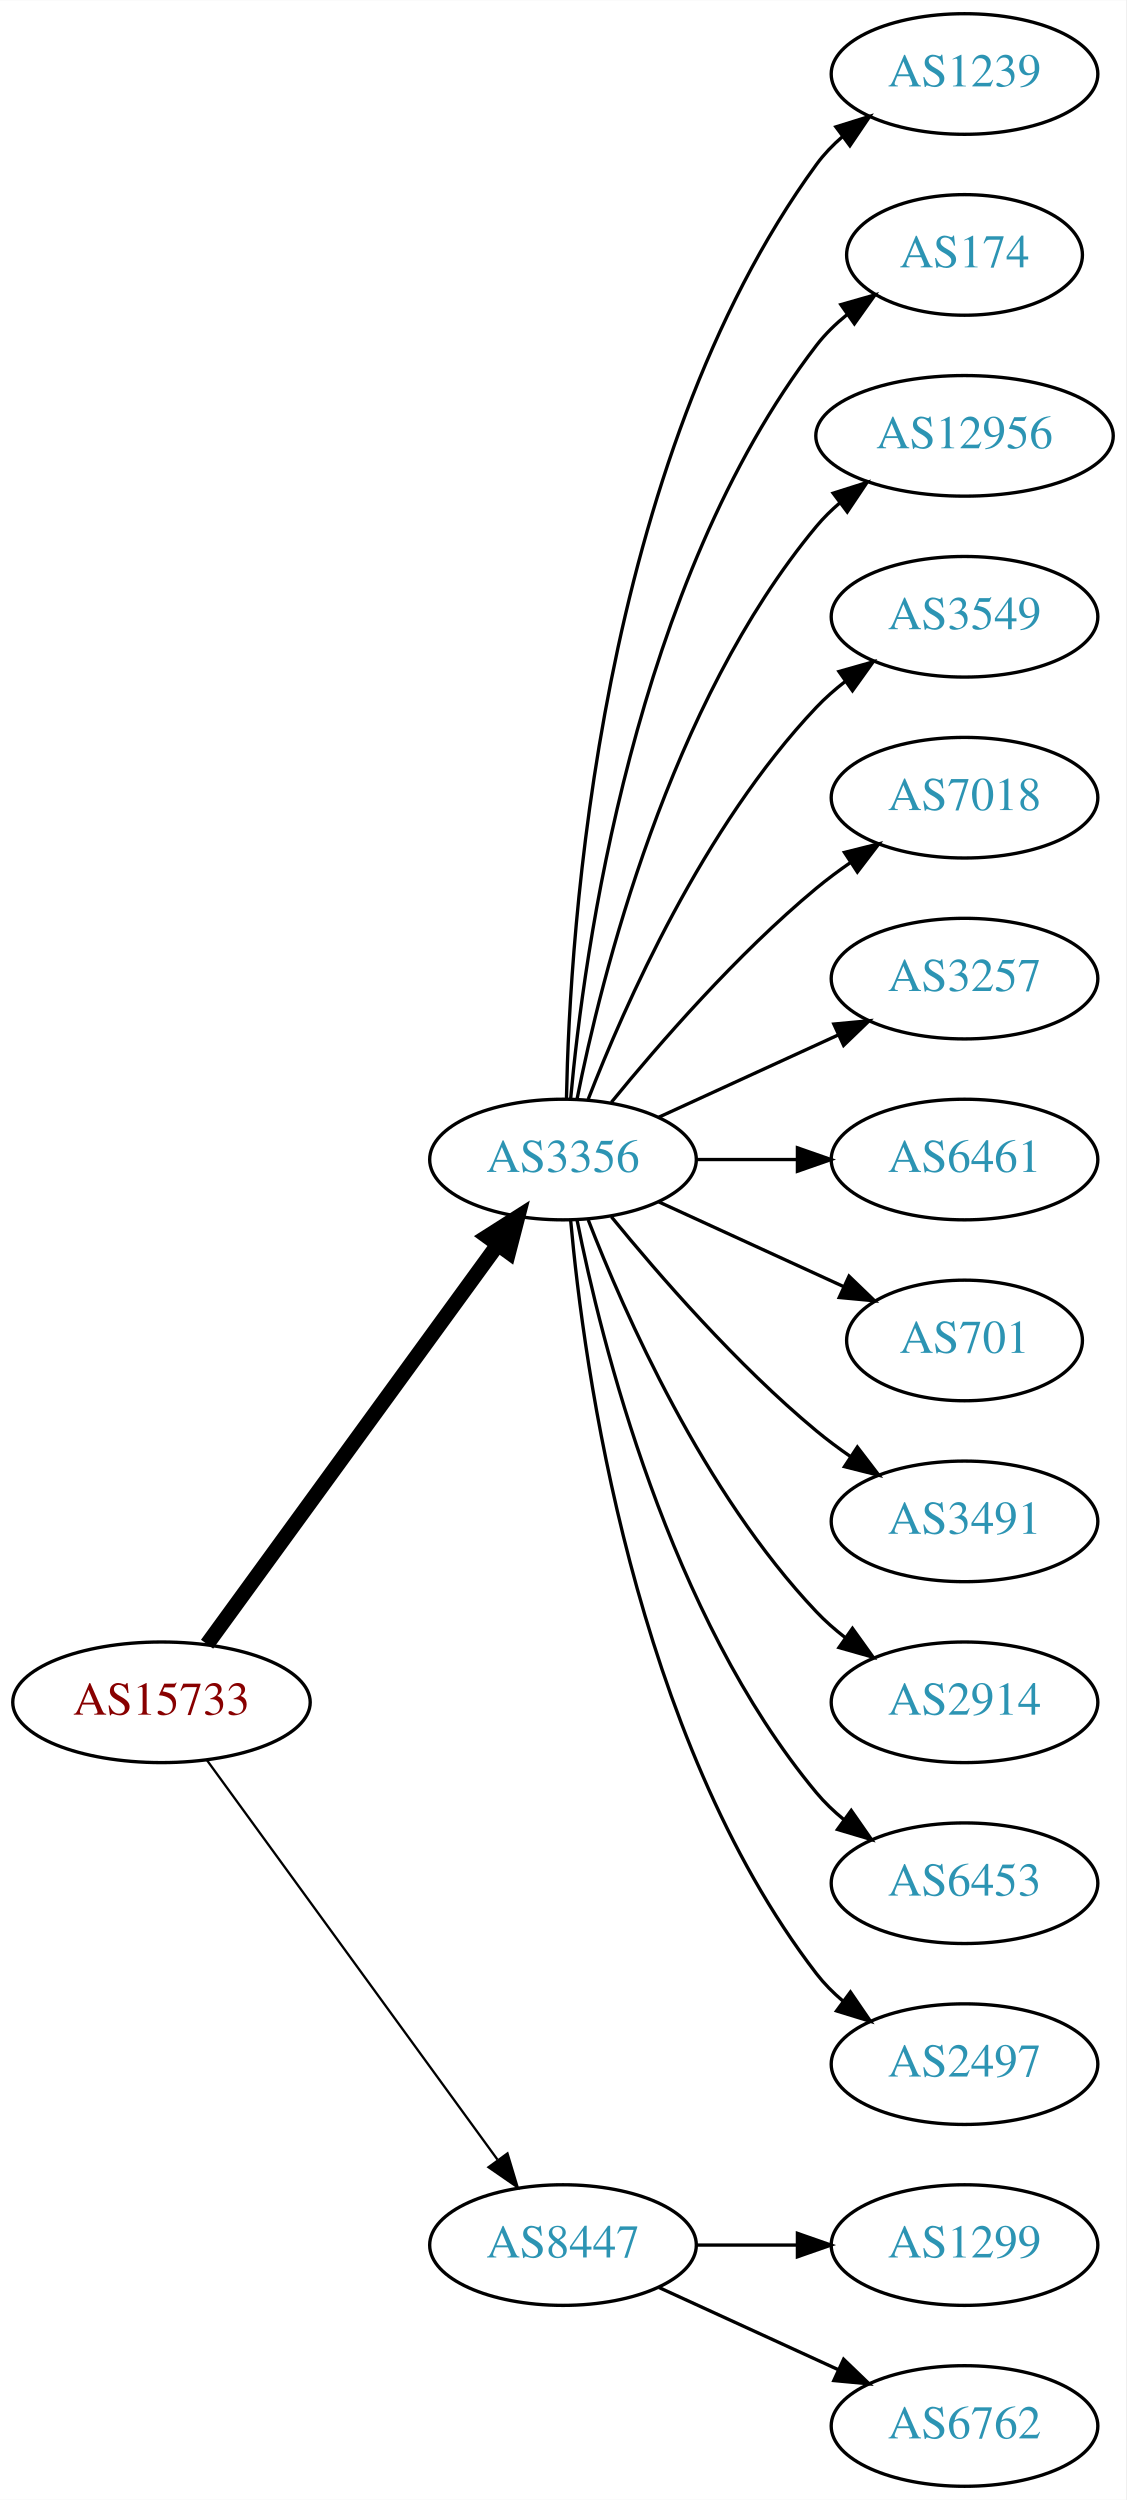
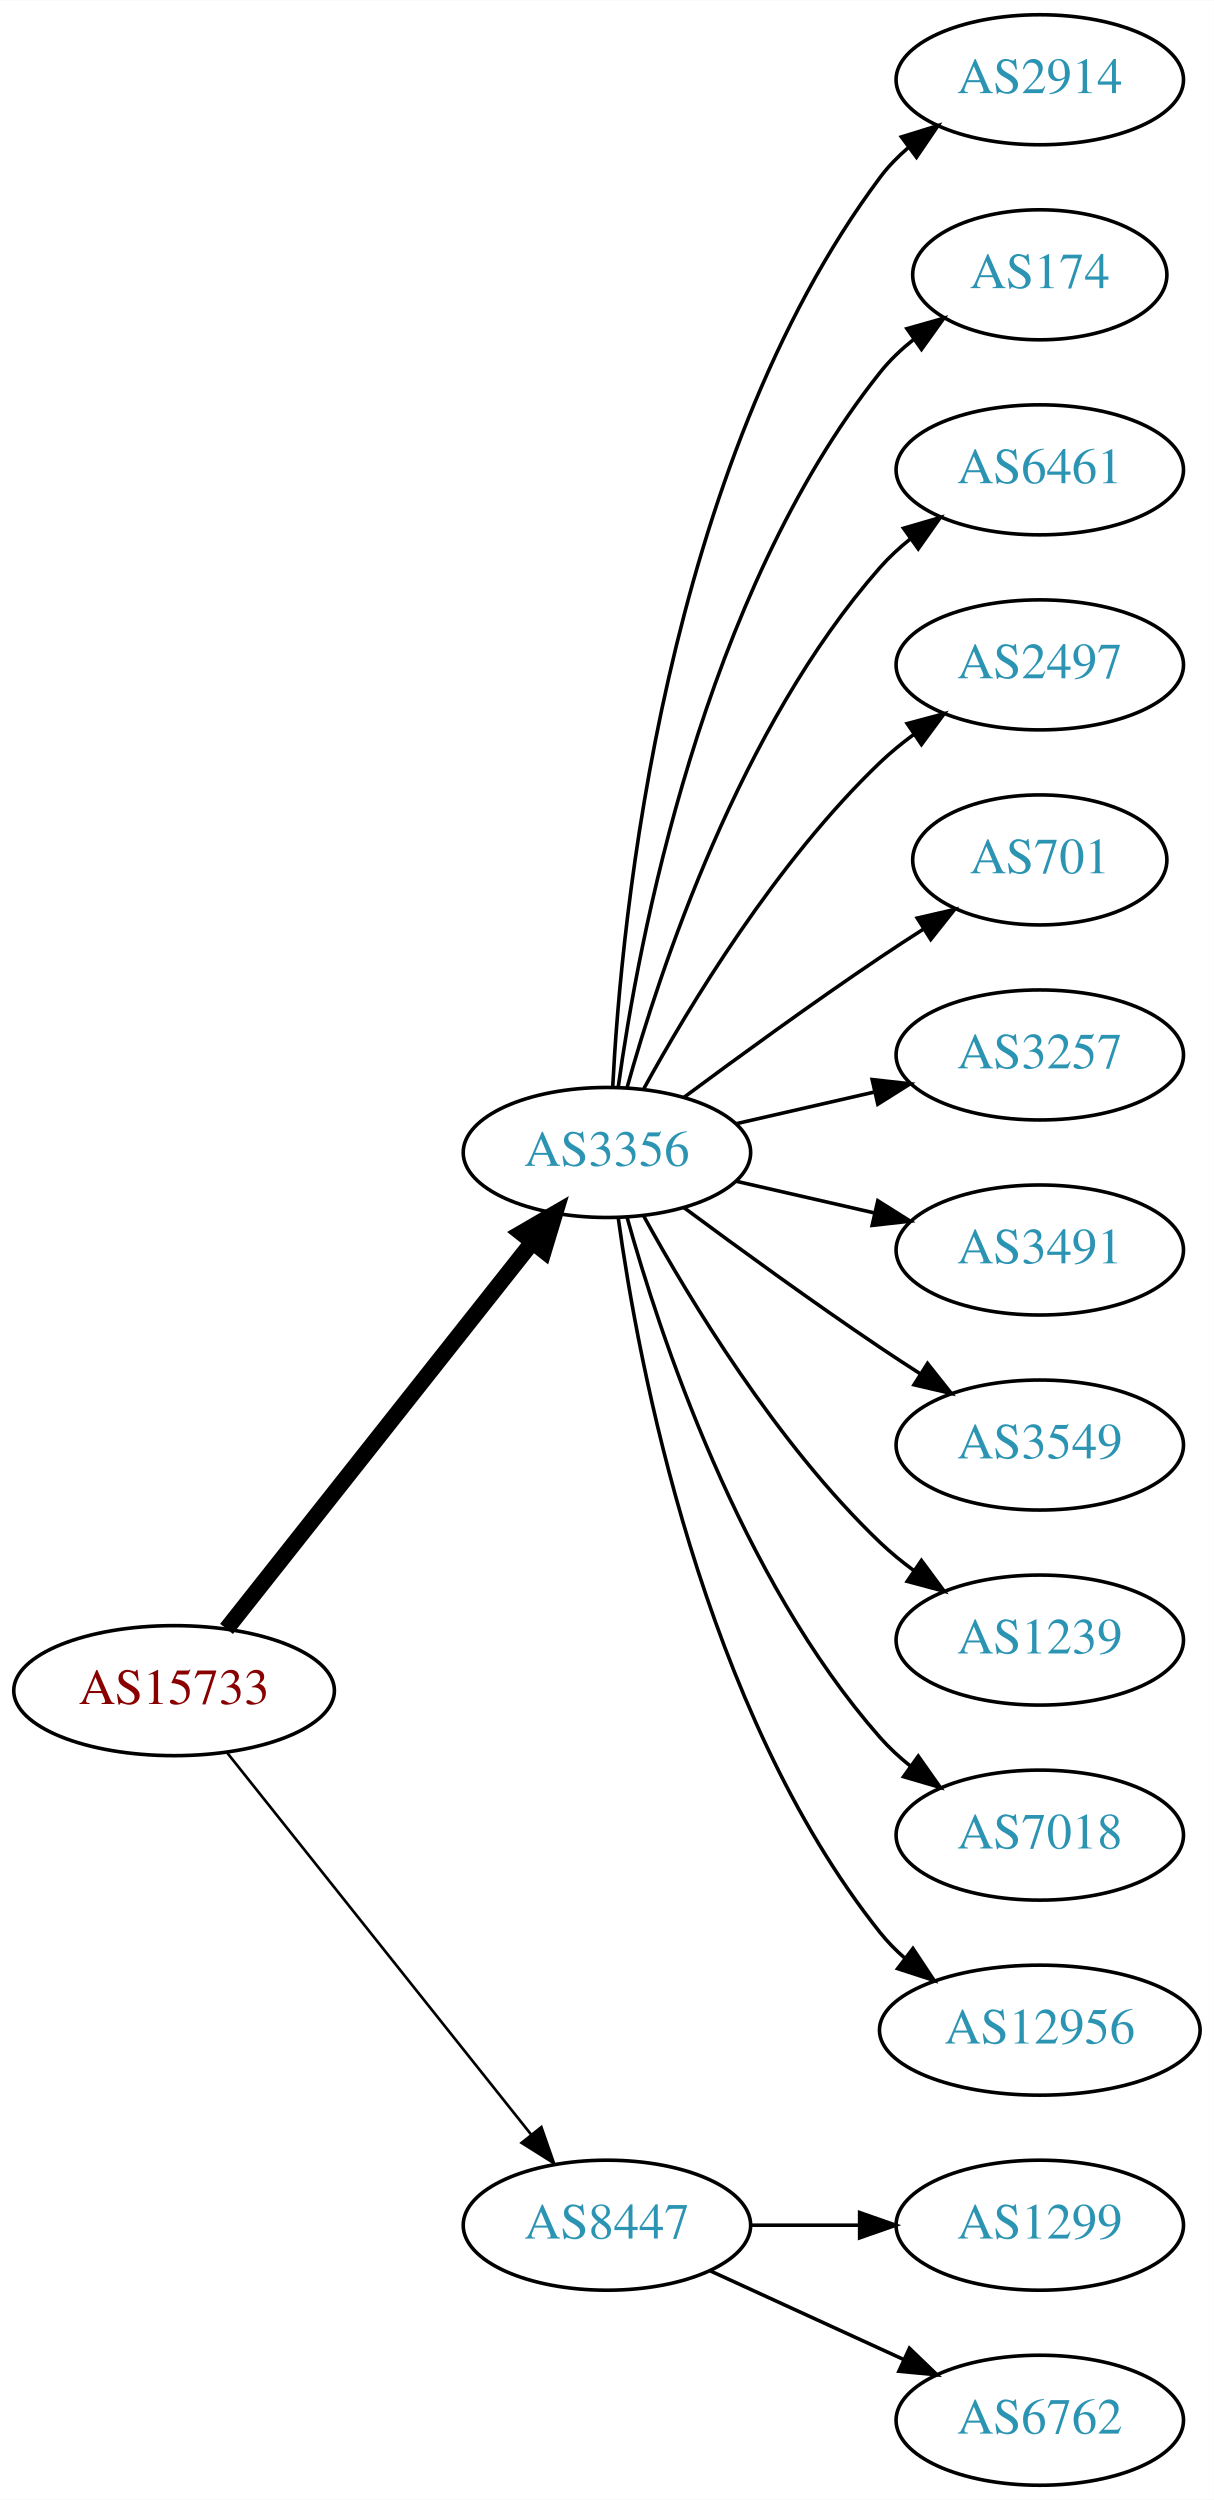
- <svg xmlns="http://www.w3.org/2000/svg" xmlns:xlink="http://www.w3.org/1999/xlink" width="336pt" height="746pt" viewBox="0.00 0.00 336.08 746.00">
-   <g id="graph0" class="graph" transform="scale(1 1) rotate(0) translate(4 742)">
-     <polygon fill="white" stroke="none" points="-4,4 -4,-742 332.077,-742 332.077,4 -4,4" />
+ <svg xmlns="http://www.w3.org/2000/svg" xmlns:xlink="http://www.w3.org/1999/xlink" width="336pt" height="692pt" viewBox="0.00 0.00 336.08 692.00">
+   <g id="graph0" class="graph" transform="scale(1 1) rotate(0) translate(4 688)">
+     <polygon fill="white" stroke="none" points="-4,4 -4,-688 332.077,-688 332.077,4 -4,4" />
    <g id="node1" class="node">
      <g id="a_node1">
        <a xlink:href="/asn/15733" xlink:title="AS15733 ~ Corporate Datacenter Austria [AT]">
-           <ellipse fill="#ffffff" stroke="black" cx="44.196" cy="-234" rx="44.393" ry="18" />
-           <text text-anchor="middle" x="44.196" y="-230.3" font-family="Times,serif" font-size="14.00" fill="#880000">AS15733</text>
+           <ellipse fill="#ffffff" stroke="black" cx="44.196" cy="-220" rx="44.393" ry="18" />
+           <text text-anchor="middle" x="44.196" y="-216.3" font-family="Times,serif" font-size="14.00" fill="#880000">AS15733</text>
        </a>
      </g>
    </g>
    <g id="node2" class="node">
      <g id="a_node2">
        <a xlink:href="/asn/3356" xlink:title="AS3356 ~ Level 3 Parent, LLC [US]">
-           <ellipse fill="#ffffff" stroke="black" cx="164.039" cy="-396" rx="39.794" ry="18" />
-           <text text-anchor="middle" x="164.039" y="-392.3" font-family="Times,serif" font-size="14.00" fill="#2c94b3">AS3356</text>
+           <ellipse fill="#ffffff" stroke="black" cx="164.039" cy="-369" rx="39.794" ry="18" />
+           <text text-anchor="middle" x="164.039" y="-365.3" font-family="Times,serif" font-size="14.00" fill="#2c94b3">AS3356</text>
        </a>
      </g>
    </g>
    <g id="edge1" class="edge">
-       <path fill="none" stroke="black" stroke-width="4.5" d="M57.807,-251.337C78.628,-279.96 120.29,-337.233 144.479,-370.486" />
-       <polygon fill="black" stroke="black" stroke-width="4.5" points="141.451,-373.017 150.518,-378.788 147.82,-368.385 141.451,-373.017" />
+       <path fill="none" stroke="black" stroke-width="4.5" d="M58.714,-237.092C79.492,-263.364 119.383,-313.802 143.365,-344.125" />
+       <polygon fill="black" stroke="black" stroke-width="4.5" points="140.387,-346.706 149.678,-352.107 146.563,-341.821 140.387,-346.706" />
    </g>
    <g id="node3" class="node">
      <g id="a_node3">
        <a xlink:href="/asn/8447" xlink:title="AS8447 ~ A1 Telekom Austria AG [AT]">
          <ellipse fill="#ffffff" stroke="black" cx="164.039" cy="-72" rx="39.794" ry="18" />
          <text text-anchor="middle" x="164.039" y="-68.3" font-family="Times,serif" font-size="14.00" fill="#2c94b3">AS8447</text>
        </a>
      </g>
    </g>
    <g id="edge2" class="edge">
-       <path fill="none" stroke="black" stroke-width="0.692" d="M57.807,-216.663C78.628,-188.04 120.29,-130.767 144.479,-97.514" />
-       <polygon fill="black" stroke="black" stroke-width="0.692" points="147.466,-99.358 150.518,-89.212 141.805,-95.24 147.466,-99.358" />
+       <path fill="none" stroke="black" stroke-width="0.75" d="M58.945,-202.733C79.7,-176.666 119.146,-127.126 143.07,-97.079" />
+       <polygon fill="black" stroke="black" stroke-width="0.75" points="145.887,-99.16 149.378,-89.157 140.41,-94.8 145.887,-99.16" />
    </g>
    <g id="node4" class="node">
      <g id="a_node4">
-         <a xlink:href="/asn/1239" xlink:title="AS1239 ~ Sprint [US]">
-           <ellipse fill="#ffffff" stroke="black" cx="283.881" cy="-720" rx="39.794" ry="18" />
-           <text text-anchor="middle" x="283.881" y="-716.3" font-family="Times,serif" font-size="14.00" fill="#2c94b3">AS1239</text>
+         <a xlink:href="/asn/2914" xlink:title="AS2914 ~ NTT America, Inc. [US]">
+           <ellipse fill="#ffffff" stroke="black" cx="283.881" cy="-666" rx="39.794" ry="18" />
+           <text text-anchor="middle" x="283.881" y="-662.3" font-family="Times,serif" font-size="14.00" fill="#2c94b3">AS2914</text>
        </a>
      </g>
    </g>
    <g id="edge3" class="edge">
-       <path fill="none" stroke="black" d="M165.071,-414.337C166.044,-464.079 174.763,-603.806 239.685,-693 241.897,-696.039 244.565,-698.813 247.477,-701.326" />
-       <polygon fill="black" stroke="black" points="245.495,-704.214 255.608,-707.373 249.672,-698.597 245.495,-704.214" />
+       <path fill="none" stroke="black" d="M165.63,-387.023C168.007,-433.412 179.925,-558.893 239.685,-639 241.933,-642.013 244.624,-644.769 247.551,-647.272" />
+       <polygon fill="black" stroke="black" points="245.582,-650.169 255.702,-653.303 249.746,-644.542 245.582,-650.169" />
    </g>
    <g id="node5" class="node">
      <g id="a_node5">
        <a xlink:href="/asn/174" xlink:title="AS174 ~ Cogent Communications [US]">
-           <ellipse fill="#ffffff" stroke="black" cx="283.881" cy="-666" rx="35.194" ry="18" />
-           <text text-anchor="middle" x="283.881" y="-662.3" font-family="Times,serif" font-size="14.00" fill="#2c94b3">AS174</text>
+           <ellipse fill="#ffffff" stroke="black" cx="283.881" cy="-612" rx="35.194" ry="18" />
+           <text text-anchor="middle" x="283.881" y="-608.3" font-family="Times,serif" font-size="14.00" fill="#2c94b3">AS174</text>
        </a>
      </g>
    </g>
    <g id="edge4" class="edge">
-       <path fill="none" stroke="black" d="M166.323,-414.117C170.221,-457.332 185.238,-568.131 239.685,-639 242.292,-642.393 245.455,-645.467 248.873,-648.223" />
-       <polygon fill="black" stroke="black" points="246.976,-651.168 257.164,-654.073 251.011,-645.448 246.976,-651.168" />
+       <path fill="none" stroke="black" d="M167.178,-387.17C172.678,-426.974 190.504,-523.233 239.685,-585 242.35,-588.347 245.55,-591.393 248.988,-594.132" />
+       <polygon fill="black" stroke="black" points="247.106,-597.087 257.302,-599.965 251.126,-591.357 247.106,-597.087" />
    </g>
    <g id="node6" class="node">
      <g id="a_node6">
-         <a xlink:href="/asn/12956" xlink:title="AS12956 ~ TELXIUS [ES]">
-           <ellipse fill="#ffffff" stroke="black" cx="283.881" cy="-612" rx="44.393" ry="18" />
-           <text text-anchor="middle" x="283.881" y="-608.3" font-family="Times,serif" font-size="14.00" fill="#2c94b3">AS12956</text>
+         <a xlink:href="/asn/6461" xlink:title="AS6461 ~ Zayo Bandwidth [US]">
+           <ellipse fill="#ffffff" stroke="black" cx="283.881" cy="-558" rx="39.794" ry="18" />
+           <text text-anchor="middle" x="283.881" y="-554.3" font-family="Times,serif" font-size="14.00" fill="#2c94b3">AS6461</text>
        </a>
      </g>
    </g>
    <g id="edge5" class="edge">
-       <path fill="none" stroke="black" d="M168.237,-414.073C175.401,-450.141 195.675,-532.125 239.685,-585 241.778,-587.515 244.169,-589.867 246.727,-592.051" />
-       <polygon fill="black" stroke="black" points="244.676,-594.887 254.775,-598.091 248.878,-589.289 244.676,-594.887" />
+       <path fill="none" stroke="black" d="M169.612,-386.946C178.517,-418.995 200.801,-486.842 239.685,-531 242.169,-533.821 245.019,-536.449 248.044,-538.871" />
+       <polygon fill="black" stroke="black" points="246.162,-541.828 256.334,-544.791 250.23,-536.131 246.162,-541.828" />
    </g>
    <g id="node7" class="node">
      <g id="a_node7">
-         <a xlink:href="/asn/3549" xlink:title="AS3549 ~ Level 3 Parent, LLC [US]">
-           <ellipse fill="#ffffff" stroke="black" cx="283.881" cy="-558" rx="39.794" ry="18" />
-           <text text-anchor="middle" x="283.881" y="-554.3" font-family="Times,serif" font-size="14.00" fill="#2c94b3">AS3549</text>
+         <a xlink:href="/asn/2497" xlink:title="AS2497 ~ Internet Initiative Japan Inc. [JP]">
+           <ellipse fill="#ffffff" stroke="black" cx="283.881" cy="-504" rx="39.794" ry="18" />
+           <text text-anchor="middle" x="283.881" y="-500.3" font-family="Times,serif" font-size="14.00" fill="#2c94b3">AS2497</text>
        </a>
      </g>
    </g>
    <g id="edge6" class="edge">
-       <path fill="none" stroke="black" d="M171.562,-413.994C182.312,-441.728 205.969,-495.429 239.685,-531 242.271,-533.728 245.188,-536.294 248.257,-538.677" />
-       <polygon fill="black" stroke="black" points="246.411,-541.658 256.605,-544.543 250.435,-535.93 246.411,-541.658" />
+       <path fill="none" stroke="black" d="M174.28,-386.713C186.825,-409.561 211.002,-449.611 239.685,-477 242.553,-479.739 245.742,-482.347 249.051,-484.785" />
+       <polygon fill="black" stroke="black" points="247.175,-487.742 257.411,-490.477 251.114,-481.956 247.175,-487.742" />
    </g>
    <g id="node8" class="node">
      <g id="a_node8">
-         <a xlink:href="/asn/7018" xlink:title="AS7018 ~ AT&amp;T Services, Inc. [US]">
-           <ellipse fill="#ffffff" stroke="black" cx="283.881" cy="-504" rx="39.794" ry="18" />
-           <text text-anchor="middle" x="283.881" y="-500.3" font-family="Times,serif" font-size="14.00" fill="#2c94b3">AS7018</text>
+         <a xlink:href="/asn/701" xlink:title="AS701 ~ UUNET [US]">
+           <ellipse fill="#ffffff" stroke="black" cx="283.881" cy="-450" rx="35.194" ry="18" />
+           <text text-anchor="middle" x="283.881" y="-446.3" font-family="Times,serif" font-size="14.00" fill="#2c94b3">AS701</text>
        </a>
      </g>
    </g>
    <g id="edge7" class="edge">
-       <path fill="none" stroke="black" d="M178.458,-413.065C192.572,-430.375 215.987,-457.345 239.685,-477 242.901,-479.668 246.402,-482.27 249.972,-484.741" />
-       <polygon fill="black" stroke="black" points="248.05,-487.666 258.329,-490.236 251.896,-481.817 248.05,-487.666" />
+       <path fill="none" stroke="black" d="M185.369,-384.277C200.231,-395.304 220.976,-410.407 239.685,-423 243.502,-425.569 247.552,-428.21 251.583,-430.786" />
+       <polygon fill="black" stroke="black" points="249.952,-433.895 260.277,-436.271 253.687,-427.975 249.952,-433.895" />
    </g>
    <g id="node9" class="node">
      <g id="a_node9">
        <a xlink:href="/asn/3257" xlink:title="AS3257 ~ GTT [DE]">
-           <ellipse fill="#ffffff" stroke="black" cx="283.881" cy="-450" rx="39.794" ry="18" />
-           <text text-anchor="middle" x="283.881" y="-446.3" font-family="Times,serif" font-size="14.00" fill="#2c94b3">AS3257</text>
+           <ellipse fill="#ffffff" stroke="black" cx="283.881" cy="-396" rx="39.794" ry="18" />
+           <text text-anchor="middle" x="283.881" y="-392.3" font-family="Times,serif" font-size="14.00" fill="#2c94b3">AS3257</text>
        </a>
      </g>
    </g>
    <g id="edge8" class="edge">
-       <path fill="none" stroke="black" d="M192.667,-408.661C208.624,-415.973 228.895,-425.261 246.178,-433.181" />
-       <polygon fill="black" stroke="black" points="244.876,-436.435 255.425,-437.419 247.793,-430.071 244.876,-436.435" />
+       <path fill="none" stroke="black" d="M199.758,-376.955C211.758,-379.704 225.379,-382.825 238.071,-385.733" />
+       <polygon fill="black" stroke="black" points="237.474,-389.187 248.003,-388.009 239.037,-382.364 237.474,-389.187" />
    </g>
    <g id="node10" class="node">
      <g id="a_node10">
-         <a xlink:href="/asn/6461" xlink:title="AS6461 ~ Zayo Bandwidth [US]">
-           <ellipse fill="#ffffff" stroke="black" cx="283.881" cy="-396" rx="39.794" ry="18" />
-           <text text-anchor="middle" x="283.881" y="-392.3" font-family="Times,serif" font-size="14.00" fill="#2c94b3">AS6461</text>
+         <a xlink:href="/asn/3491" xlink:title="AS3491 ~ PCCW Global, Inc. [US]">
+           <ellipse fill="#ffffff" stroke="black" cx="283.881" cy="-342" rx="39.794" ry="18" />
+           <text text-anchor="middle" x="283.881" y="-338.3" font-family="Times,serif" font-size="14.00" fill="#2c94b3">AS3491</text>
        </a>
      </g>
    </g>
    <g id="edge9" class="edge">
-       <path fill="none" stroke="black" d="M203.951,-396C213.505,-396 223.854,-396 233.817,-396" />
-       <polygon fill="black" stroke="black" points="234.009,-399.5 244.009,-396 234.009,-392.5 234.009,-399.5" />
+       <path fill="none" stroke="black" d="M199.758,-361.045C211.758,-358.296 225.379,-355.175 238.071,-352.267" />
+       <polygon fill="black" stroke="black" points="239.037,-355.636 248.003,-349.991 237.474,-348.813 239.037,-355.636" />
    </g>
    <g id="node11" class="node">
      <g id="a_node11">
-         <a xlink:href="/asn/701" xlink:title="AS701 ~ UUNET [US]">
-           <ellipse fill="#ffffff" stroke="black" cx="283.881" cy="-342" rx="35.194" ry="18" />
-           <text text-anchor="middle" x="283.881" y="-338.3" font-family="Times,serif" font-size="14.00" fill="#2c94b3">AS701</text>
+         <a xlink:href="/asn/3549" xlink:title="AS3549 ~ Level 3 Parent, LLC [US]">
+           <ellipse fill="#ffffff" stroke="black" cx="283.881" cy="-288" rx="39.794" ry="18" />
+           <text text-anchor="middle" x="283.881" y="-284.3" font-family="Times,serif" font-size="14.00" fill="#2c94b3">AS3549</text>
        </a>
      </g>
    </g>
    <g id="edge10" class="edge">
-       <path fill="none" stroke="black" d="M192.667,-383.339C209.084,-375.817 230.065,-366.202 247.662,-358.139" />
-       <polygon fill="black" stroke="black" points="249.407,-361.189 257.04,-353.842 246.49,-354.826 249.407,-361.189" />
+       <path fill="none" stroke="black" d="M185.369,-353.723C200.231,-342.696 220.976,-327.593 239.685,-315 243.234,-312.611 246.984,-310.161 250.733,-307.758" />
+       <polygon fill="black" stroke="black" points="252.801,-310.591 259.381,-302.288 249.059,-304.675 252.801,-310.591" />
    </g>
    <g id="node12" class="node">
      <g id="a_node12">
-         <a xlink:href="/asn/3491" xlink:title="AS3491 ~ PCCW Global, Inc. [US]">
-           <ellipse fill="#ffffff" stroke="black" cx="283.881" cy="-288" rx="39.794" ry="18" />
-           <text text-anchor="middle" x="283.881" y="-284.3" font-family="Times,serif" font-size="14.00" fill="#2c94b3">AS3491</text>
+         <a xlink:href="/asn/1239" xlink:title="AS1239 ~ Sprint [US]">
+           <ellipse fill="#ffffff" stroke="black" cx="283.881" cy="-234" rx="39.794" ry="18" />
+           <text text-anchor="middle" x="283.881" y="-230.3" font-family="Times,serif" font-size="14.00" fill="#2c94b3">AS1239</text>
        </a>
      </g>
    </g>
    <g id="edge11" class="edge">
-       <path fill="none" stroke="black" d="M178.458,-378.935C192.572,-361.625 215.987,-334.655 239.685,-315 242.901,-312.332 246.402,-309.73 249.972,-307.259" />
-       <polygon fill="black" stroke="black" points="251.896,-310.183 258.329,-301.764 248.05,-304.334 251.896,-310.183" />
+       <path fill="none" stroke="black" d="M174.28,-351.287C186.825,-328.439 211.002,-288.389 239.685,-261 242.553,-258.261 245.742,-255.653 249.051,-253.215" />
+       <polygon fill="black" stroke="black" points="251.114,-256.044 257.411,-247.523 247.175,-250.258 251.114,-256.044" />
    </g>
    <g id="node13" class="node">
      <g id="a_node13">
-         <a xlink:href="/asn/2914" xlink:title="AS2914 ~ NTT America, Inc. [US]">
-           <ellipse fill="#ffffff" stroke="black" cx="283.881" cy="-234" rx="39.794" ry="18" />
-           <text text-anchor="middle" x="283.881" y="-230.3" font-family="Times,serif" font-size="14.00" fill="#2c94b3">AS2914</text>
+         <a xlink:href="/asn/7018" xlink:title="AS7018 ~ AT&amp;T Services, Inc. [US]">
+           <ellipse fill="#ffffff" stroke="black" cx="283.881" cy="-180" rx="39.794" ry="18" />
+           <text text-anchor="middle" x="283.881" y="-176.3" font-family="Times,serif" font-size="14.00" fill="#2c94b3">AS7018</text>
        </a>
      </g>
    </g>
    <g id="edge12" class="edge">
-       <path fill="none" stroke="black" d="M171.562,-378.006C182.312,-350.272 205.969,-296.571 239.685,-261 242.271,-258.272 245.188,-255.706 248.257,-253.323" />
-       <polygon fill="black" stroke="black" points="250.435,-256.07 256.605,-247.457 246.411,-250.342 250.435,-256.07" />
+       <path fill="none" stroke="black" d="M169.612,-351.054C178.517,-319.005 200.801,-251.158 239.685,-207 242.169,-204.179 245.019,-201.551 248.044,-199.129" />
+       <polygon fill="black" stroke="black" points="250.23,-201.869 256.334,-193.209 246.162,-196.172 250.23,-201.869" />
    </g>
    <g id="node14" class="node">
      <g id="a_node14">
-         <a xlink:href="/asn/6453" xlink:title="AS6453 ~ TATA COMMUNICATIONS (AMERICA) INC [US]">
-           <ellipse fill="#ffffff" stroke="black" cx="283.881" cy="-180" rx="39.794" ry="18" />
-           <text text-anchor="middle" x="283.881" y="-176.3" font-family="Times,serif" font-size="14.00" fill="#2c94b3">AS6453</text>
+         <a xlink:href="/asn/12956" xlink:title="AS12956 ~ TELXIUS [ES]">
+           <ellipse fill="#ffffff" stroke="black" cx="283.881" cy="-126" rx="44.393" ry="18" />
+           <text text-anchor="middle" x="283.881" y="-122.3" font-family="Times,serif" font-size="14.00" fill="#2c94b3">AS12956</text>
        </a>
      </g>
    </g>
    <g id="edge13" class="edge">
-       <path fill="none" stroke="black" d="M168.237,-377.927C175.401,-341.859 195.675,-259.875 239.685,-207 242.09,-204.111 244.886,-201.437 247.879,-198.987" />
-       <polygon fill="black" stroke="black" points="250.069,-201.723 256.122,-193.027 245.967,-196.05 250.069,-201.723" />
+       <path fill="none" stroke="black" d="M167.178,-350.83C172.678,-311.026 190.504,-214.767 239.685,-153 241.723,-150.44 244.075,-148.056 246.606,-145.851" />
+       <polygon fill="black" stroke="black" points="248.762,-148.609 254.608,-139.773 244.527,-143.035 248.762,-148.609" />
    </g>
    <g id="node15" class="node">
      <g id="a_node15">
-         <a xlink:href="/asn/2497" xlink:title="AS2497 ~ Internet Initiative Japan Inc. [JP]">
-           <ellipse fill="#ffffff" stroke="black" cx="283.881" cy="-126" rx="39.794" ry="18" />
-           <text text-anchor="middle" x="283.881" y="-122.3" font-family="Times,serif" font-size="14.00" fill="#2c94b3">AS2497</text>
-         </a>
-       </g>
-     </g>
-     <g id="edge14" class="edge">
-       <path fill="none" stroke="black" d="M166.323,-377.883C170.221,-334.668 185.238,-223.869 239.685,-153 241.975,-150.019 244.695,-147.284 247.639,-144.795" />
-       <polygon fill="black" stroke="black" points="249.833,-147.527 255.816,-138.782 245.686,-141.887 249.833,-147.527" />
-     </g>
-     <g id="node16" class="node">
-       <g id="a_node16">
        <a xlink:href="/asn/1299" xlink:title="AS1299 ~ Telia Carrier [EU]">
          <ellipse fill="#ffffff" stroke="black" cx="283.881" cy="-72" rx="39.794" ry="18" />
          <text text-anchor="middle" x="283.881" y="-68.3" font-family="Times,serif" font-size="14.00" fill="#2c94b3">AS1299</text>
        </a>
      </g>
    </g>
-     <g id="edge15" class="edge">
+     <g id="edge14" class="edge">
      <path fill="none" stroke="black" d="M203.951,-72C213.505,-72 223.854,-72 233.817,-72" />
      <polygon fill="black" stroke="black" points="234.009,-75.5 244.009,-72 234.009,-68.5 234.009,-75.5" />
    </g>
-     <g id="node17" class="node">
-       <g id="a_node17">
+     <g id="node16" class="node">
+       <g id="a_node16">
        <a xlink:href="/asn/6762" xlink:title="AS6762 ~ TELECOM ITALIA SPARKLE S.p.A. [IT]">
          <ellipse fill="#ffffff" stroke="black" cx="283.881" cy="-18" rx="39.794" ry="18" />
          <text text-anchor="middle" x="283.881" y="-14.3" font-family="Times,serif" font-size="14.00" fill="#2c94b3">AS6762</text>
        </a>
      </g>
    </g>
-     <g id="edge16" class="edge">
+     <g id="edge15" class="edge">
      <path fill="none" stroke="black" d="M192.667,-59.339C208.624,-52.027 228.895,-42.739 246.178,-34.819" />
      <polygon fill="black" stroke="black" points="247.793,-37.929 255.425,-30.581 244.876,-31.565 247.793,-37.929" />
    </g>
  </g>
</svg>
